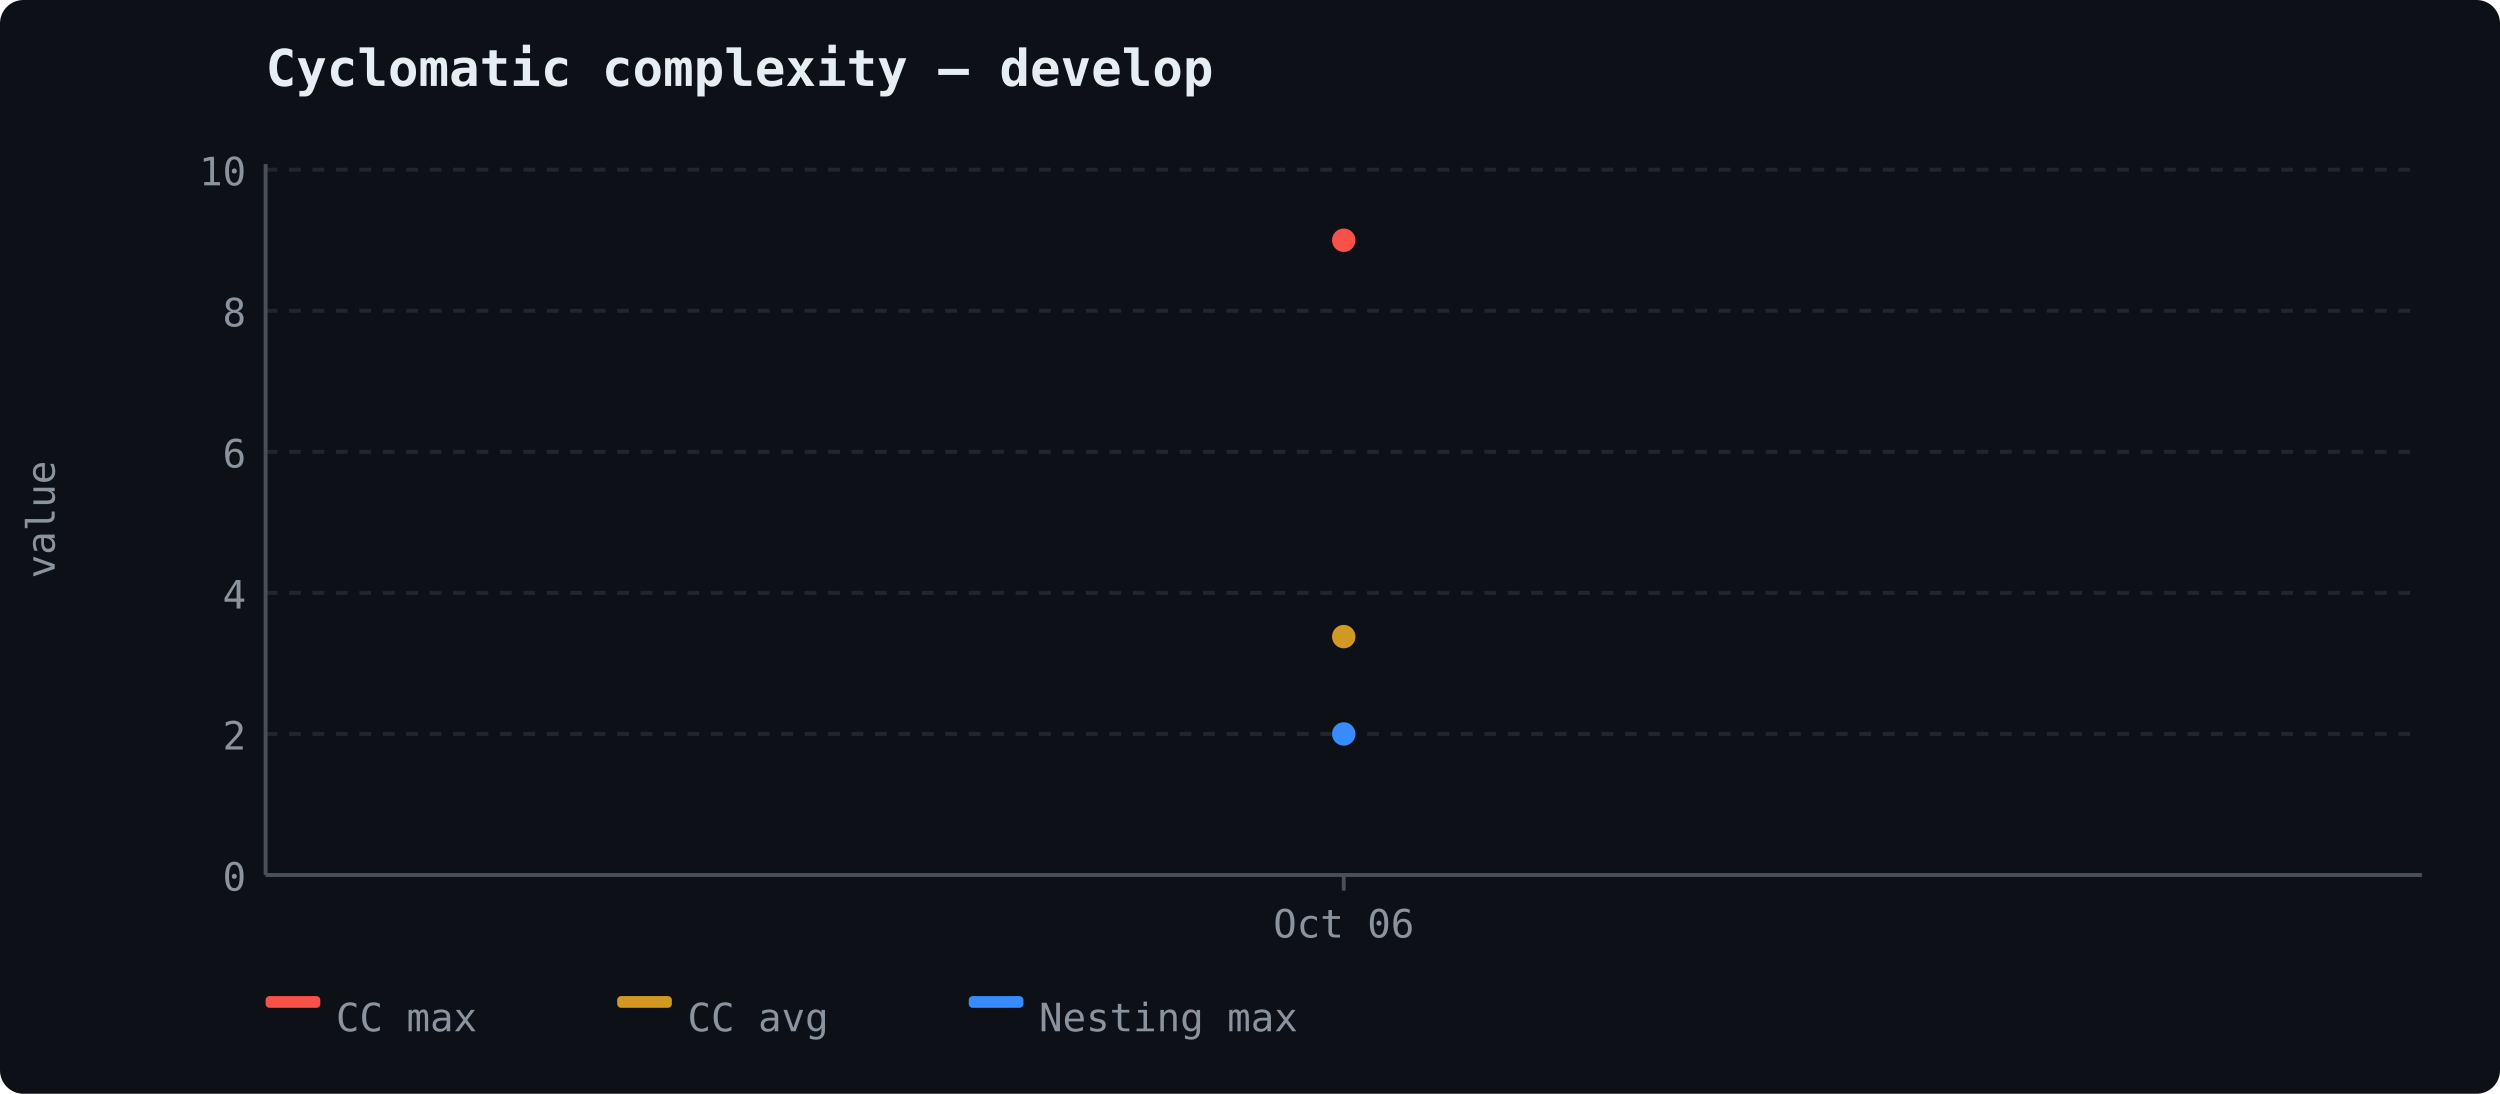
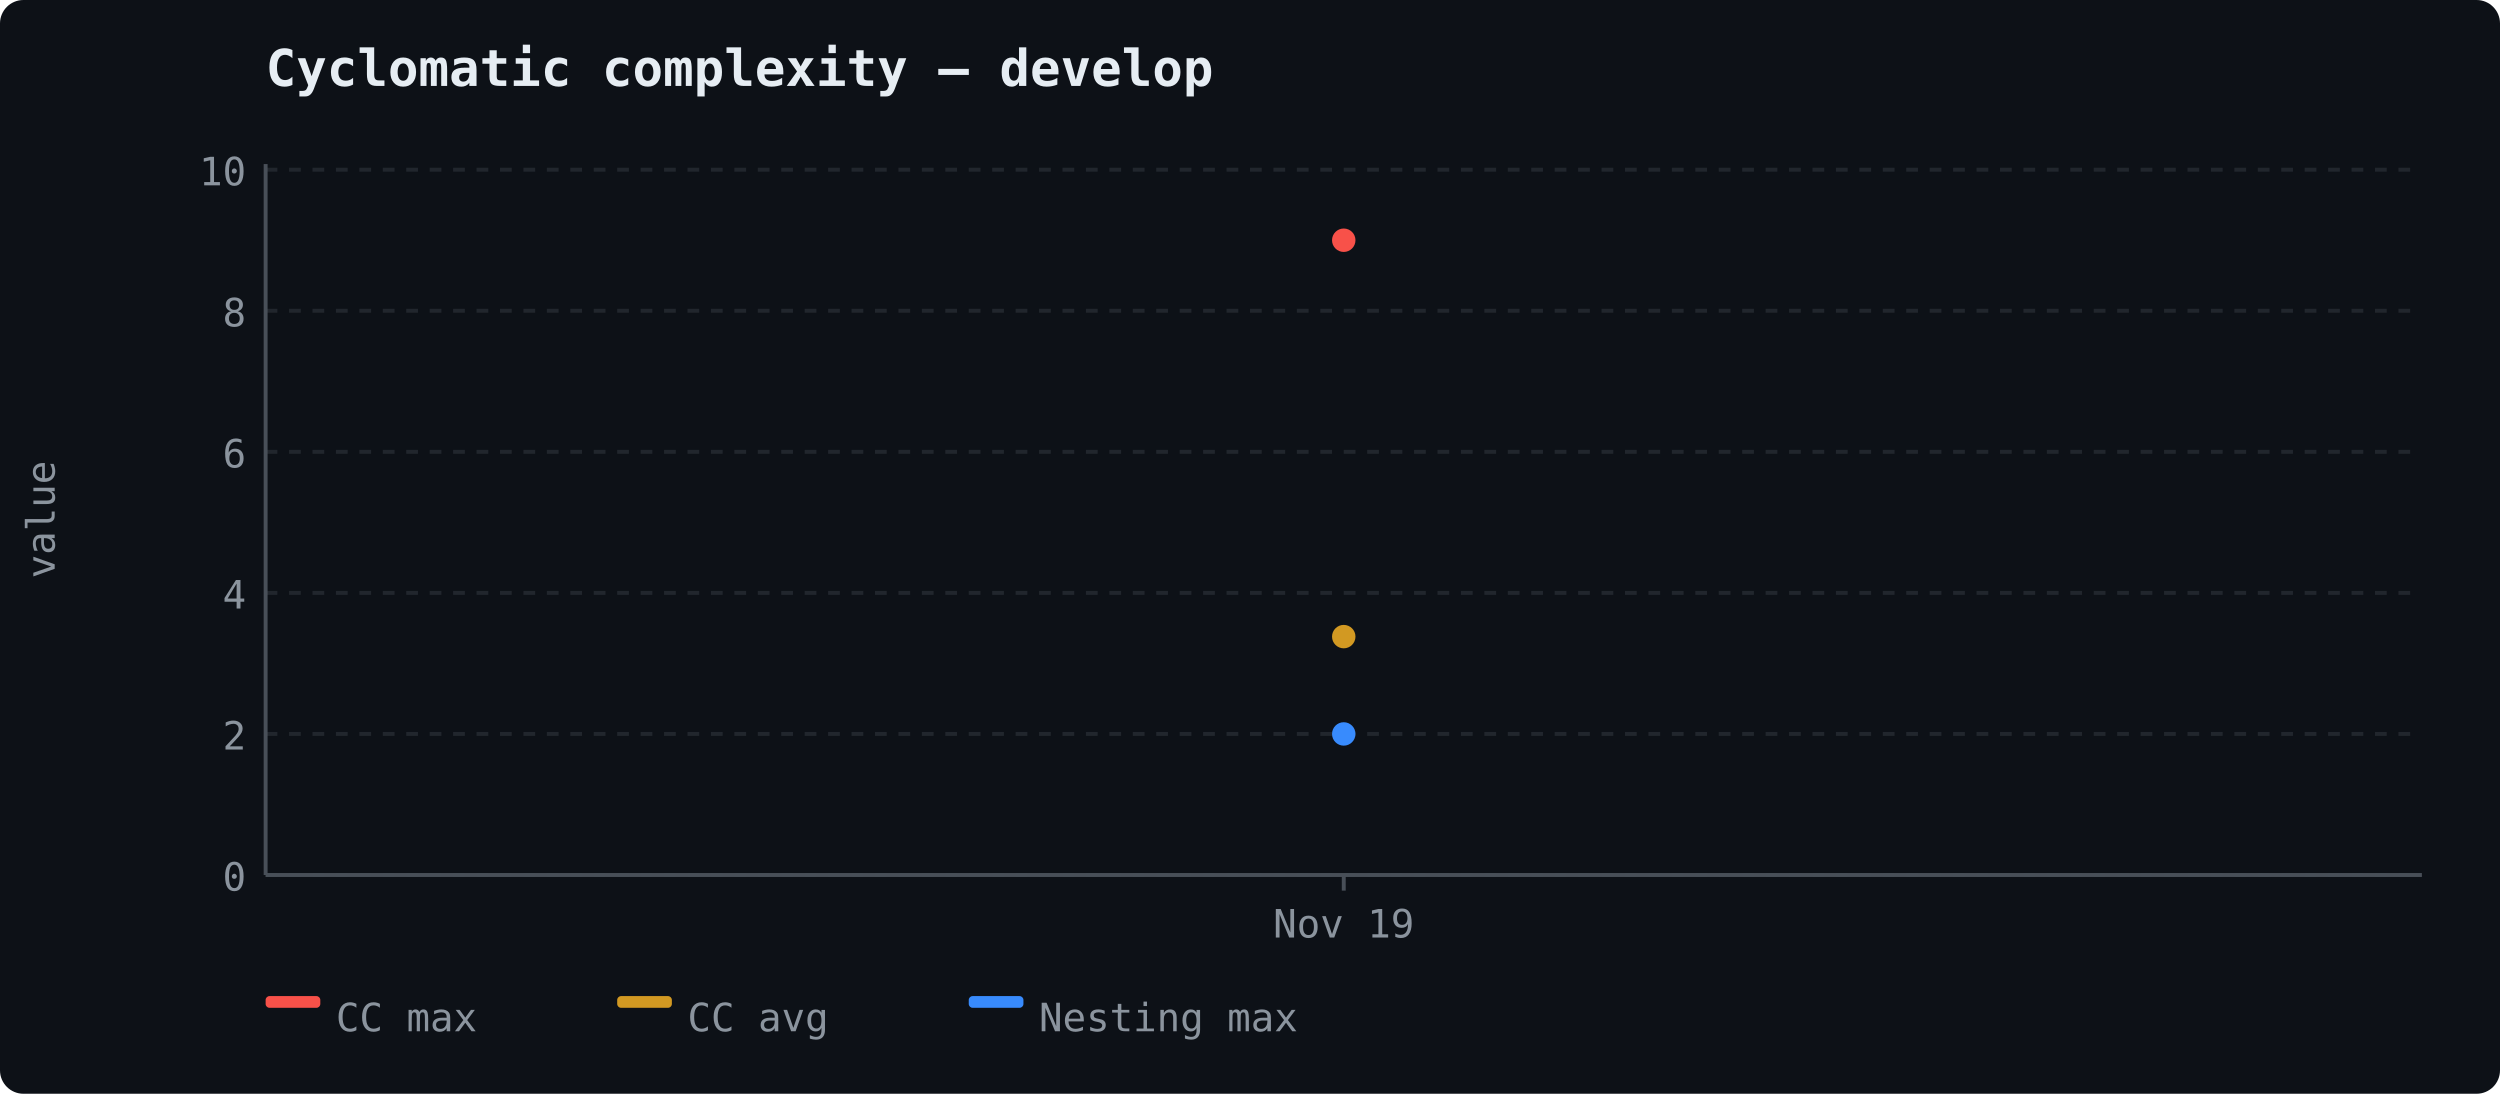
<svg xmlns="http://www.w3.org/2000/svg" width="640" height="280" viewBox="0 0 640 280">
  <rect width="640" height="280" fill="#0d1117" rx="6" />
  <text x="68" y="22" font-size="13" font-weight="600" fill="#e6edf3" font-family="ui-monospace, 'Cascadia Code', monospace">Cyclomatic complexity — develop</text>
  <line x1="68" y1="224.0" x2="620" y2="224.0" stroke="#21262d" stroke-width="1" stroke-dasharray="3,3" />
  <text x="63" y="228.0" text-anchor="end" fill="#8b949e" font-size="10" font-family="ui-monospace, 'Cascadia Code', monospace">0</text>
  <line x1="68" y1="187.889" x2="620" y2="187.889" stroke="#21262d" stroke-width="1" stroke-dasharray="3,3" />
  <text x="63" y="191.889" text-anchor="end" fill="#8b949e" font-size="10" font-family="ui-monospace, 'Cascadia Code', monospace">2</text>
  <line x1="68" y1="151.778" x2="620" y2="151.778" stroke="#21262d" stroke-width="1" stroke-dasharray="3,3" />
  <text x="63" y="155.778" text-anchor="end" fill="#8b949e" font-size="10" font-family="ui-monospace, 'Cascadia Code', monospace">4</text>
  <line x1="68" y1="115.667" x2="620" y2="115.667" stroke="#21262d" stroke-width="1" stroke-dasharray="3,3" />
  <text x="63" y="119.667" text-anchor="end" fill="#8b949e" font-size="10" font-family="ui-monospace, 'Cascadia Code', monospace">6</text>
  <line x1="68" y1="79.556" x2="620" y2="79.556" stroke="#21262d" stroke-width="1" stroke-dasharray="3,3" />
  <text x="63" y="83.556" text-anchor="end" fill="#8b949e" font-size="10" font-family="ui-monospace, 'Cascadia Code', monospace">8</text>
  <line x1="68" y1="43.444" x2="620" y2="43.444" stroke="#21262d" stroke-width="1" stroke-dasharray="3,3" />
  <text x="63" y="47.444" text-anchor="end" fill="#8b949e" font-size="10" font-family="ui-monospace, 'Cascadia Code', monospace">10</text>
  <line x1="68" y1="42" x2="68" y2="224" stroke="#484f58" stroke-width="1" />
  <line x1="68" y1="224" x2="620" y2="224" stroke="#484f58" stroke-width="1" />
  <text x="14" y="133" fill="#8b949e" font-family="ui-monospace, 'Cascadia Code', monospace" font-size="10" text-anchor="middle" transform="rotate(-90 14 133)">value</text>
  <line x1="344.0" y1="224" x2="344.0" y2="228" stroke="#484f58" stroke-width="1" />
-   <text x="344.0" y="240" text-anchor="middle" fill="#8b949e" font-size="10" font-family="ui-monospace, 'Cascadia Code', monospace">Oct 06</text>
+   <text x="344.0" y="240" text-anchor="middle" fill="#8b949e" font-size="10" font-family="ui-monospace, 'Cascadia Code', monospace">Nov 19</text>
  <circle cx="344.0" cy="61.5" r="3" fill="#f85149" />
  <circle cx="344.0" cy="162.972" r="3" fill="#d29922" />
  <circle cx="344.0" cy="187.889" r="3" fill="#388bfd" />
  <rect x="68" y="255" width="14" height="3" fill="#f85149" rx="1" />
  <text x="86" y="264" fill="#8b949e" font-size="10" font-family="ui-monospace, 'Cascadia Code', monospace">CC max</text>
  <rect x="158" y="255" width="14" height="3" fill="#d29922" rx="1" />
  <text x="176" y="264" fill="#8b949e" font-size="10" font-family="ui-monospace, 'Cascadia Code', monospace">CC avg</text>
  <rect x="248" y="255" width="14" height="3" fill="#388bfd" rx="1" />
  <text x="266" y="264" fill="#8b949e" font-size="10" font-family="ui-monospace, 'Cascadia Code', monospace">Nesting max</text>
</svg>
